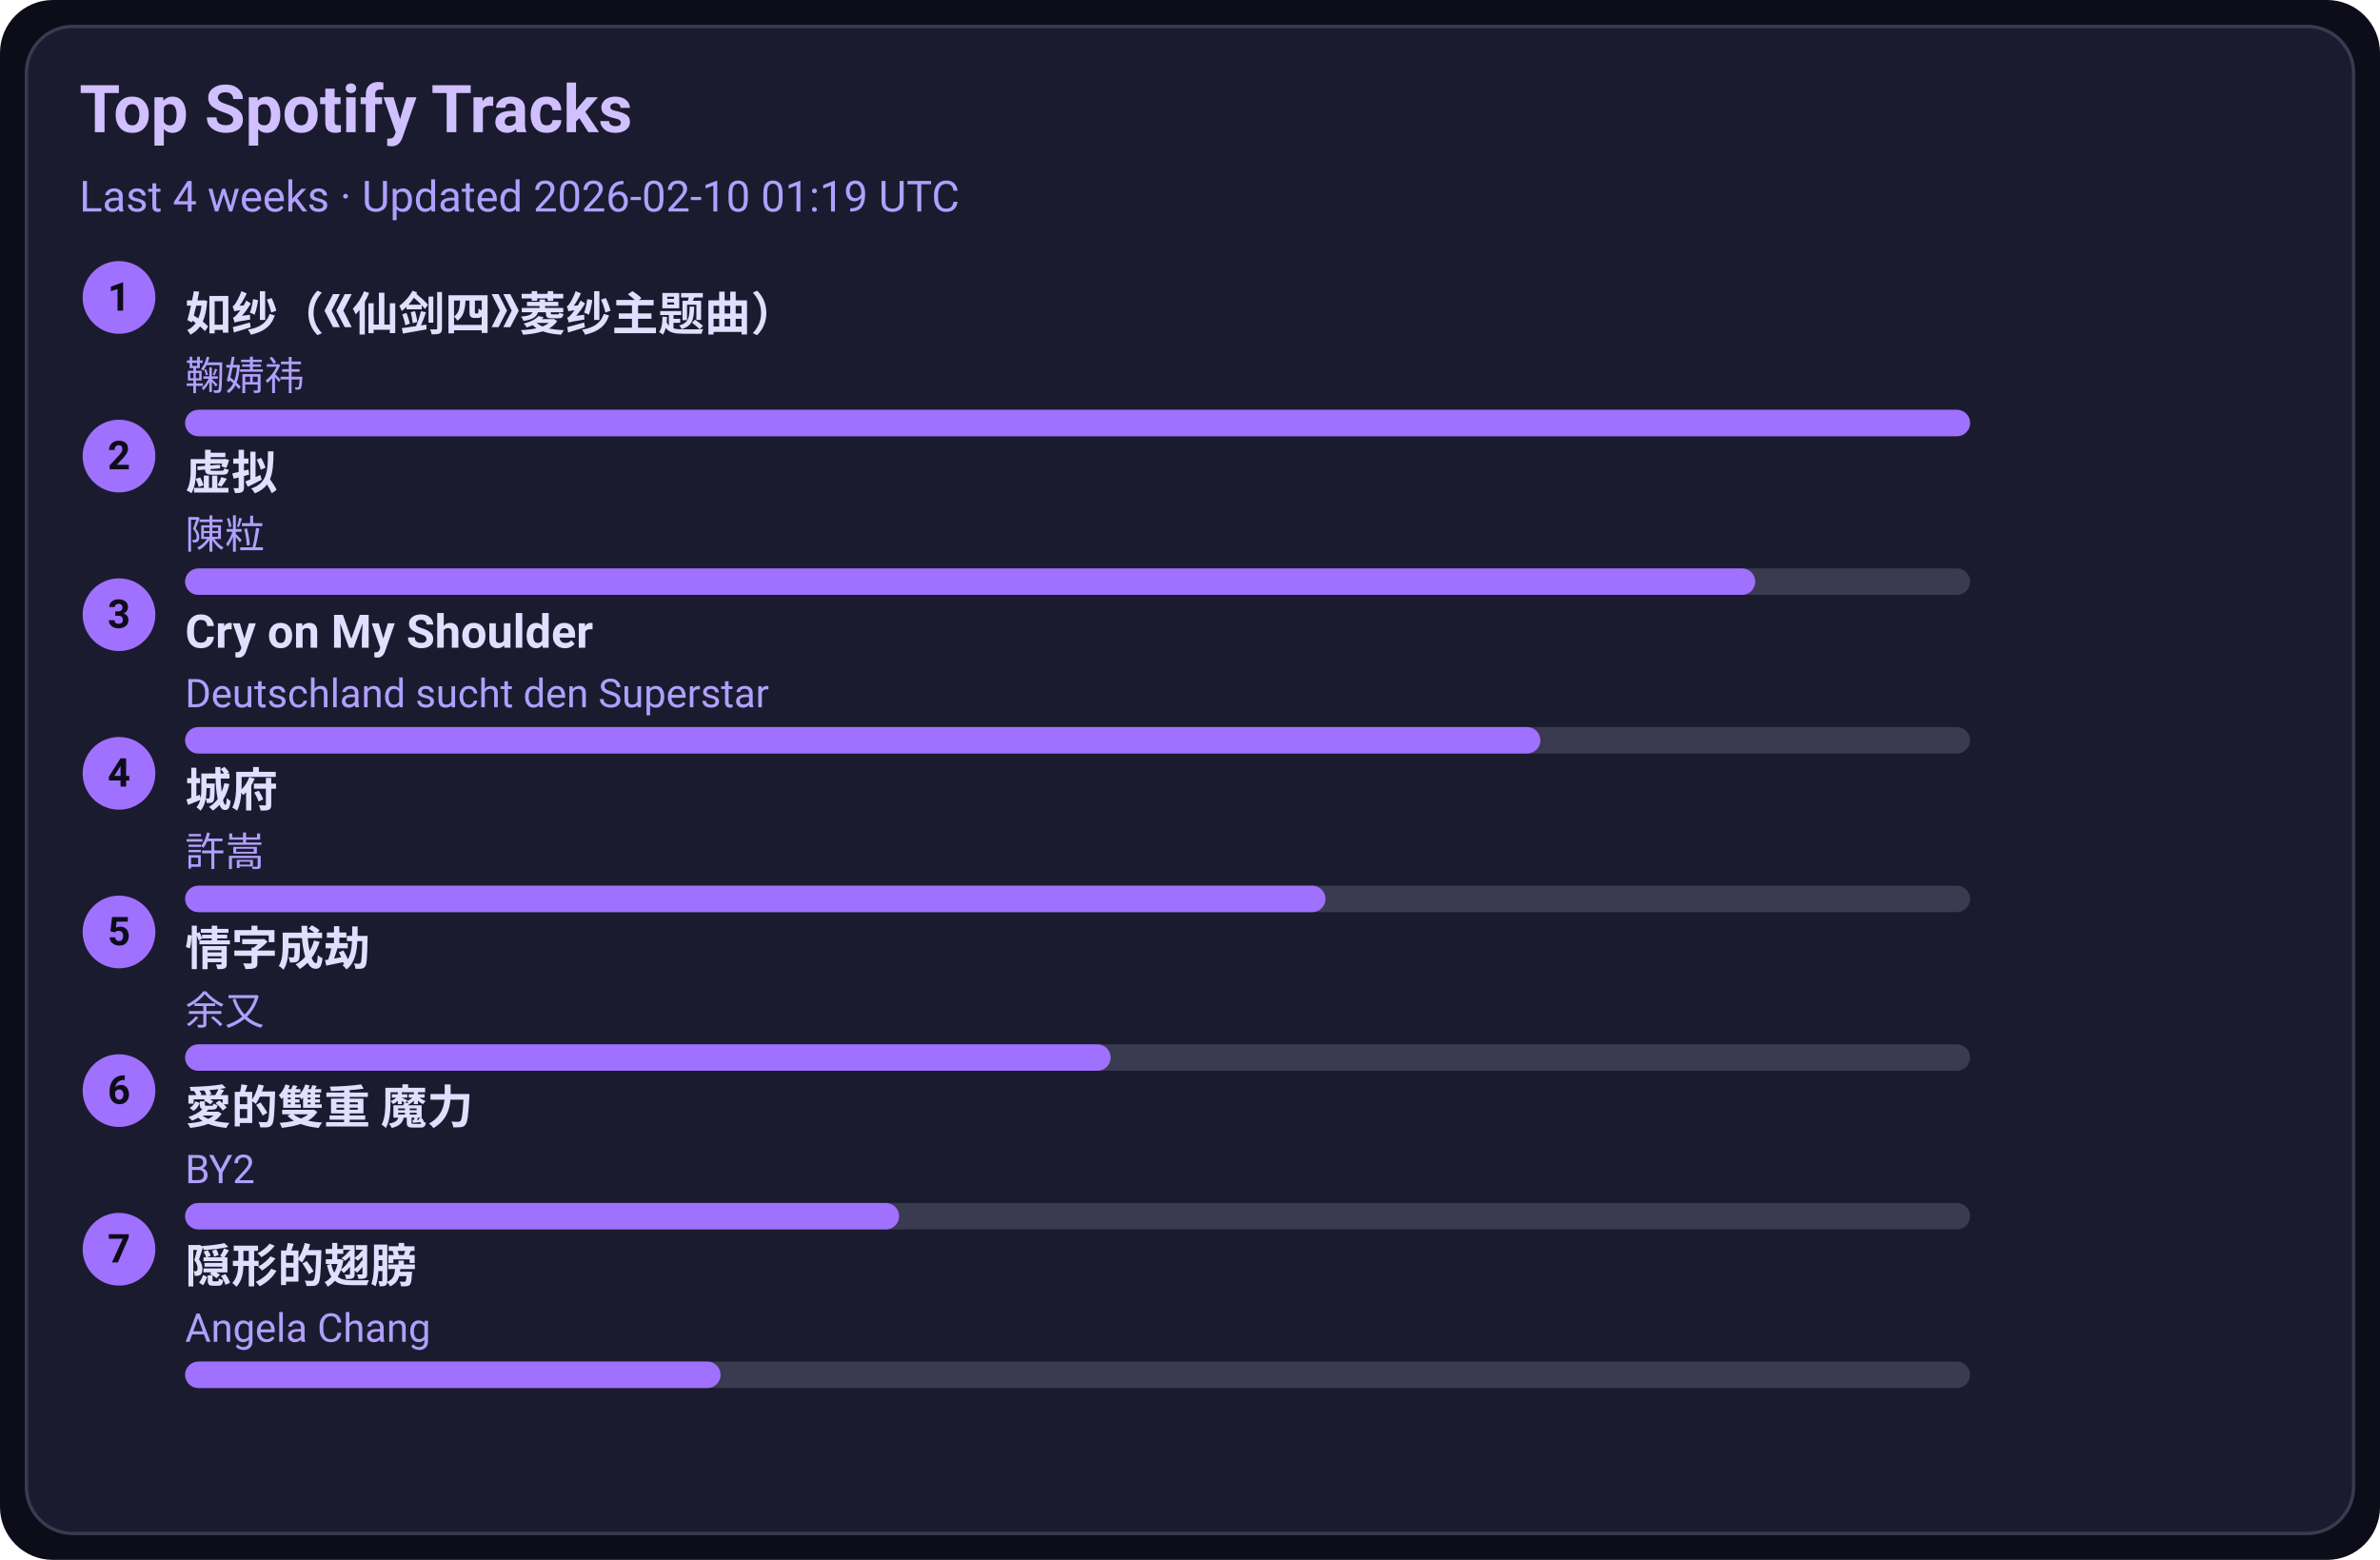
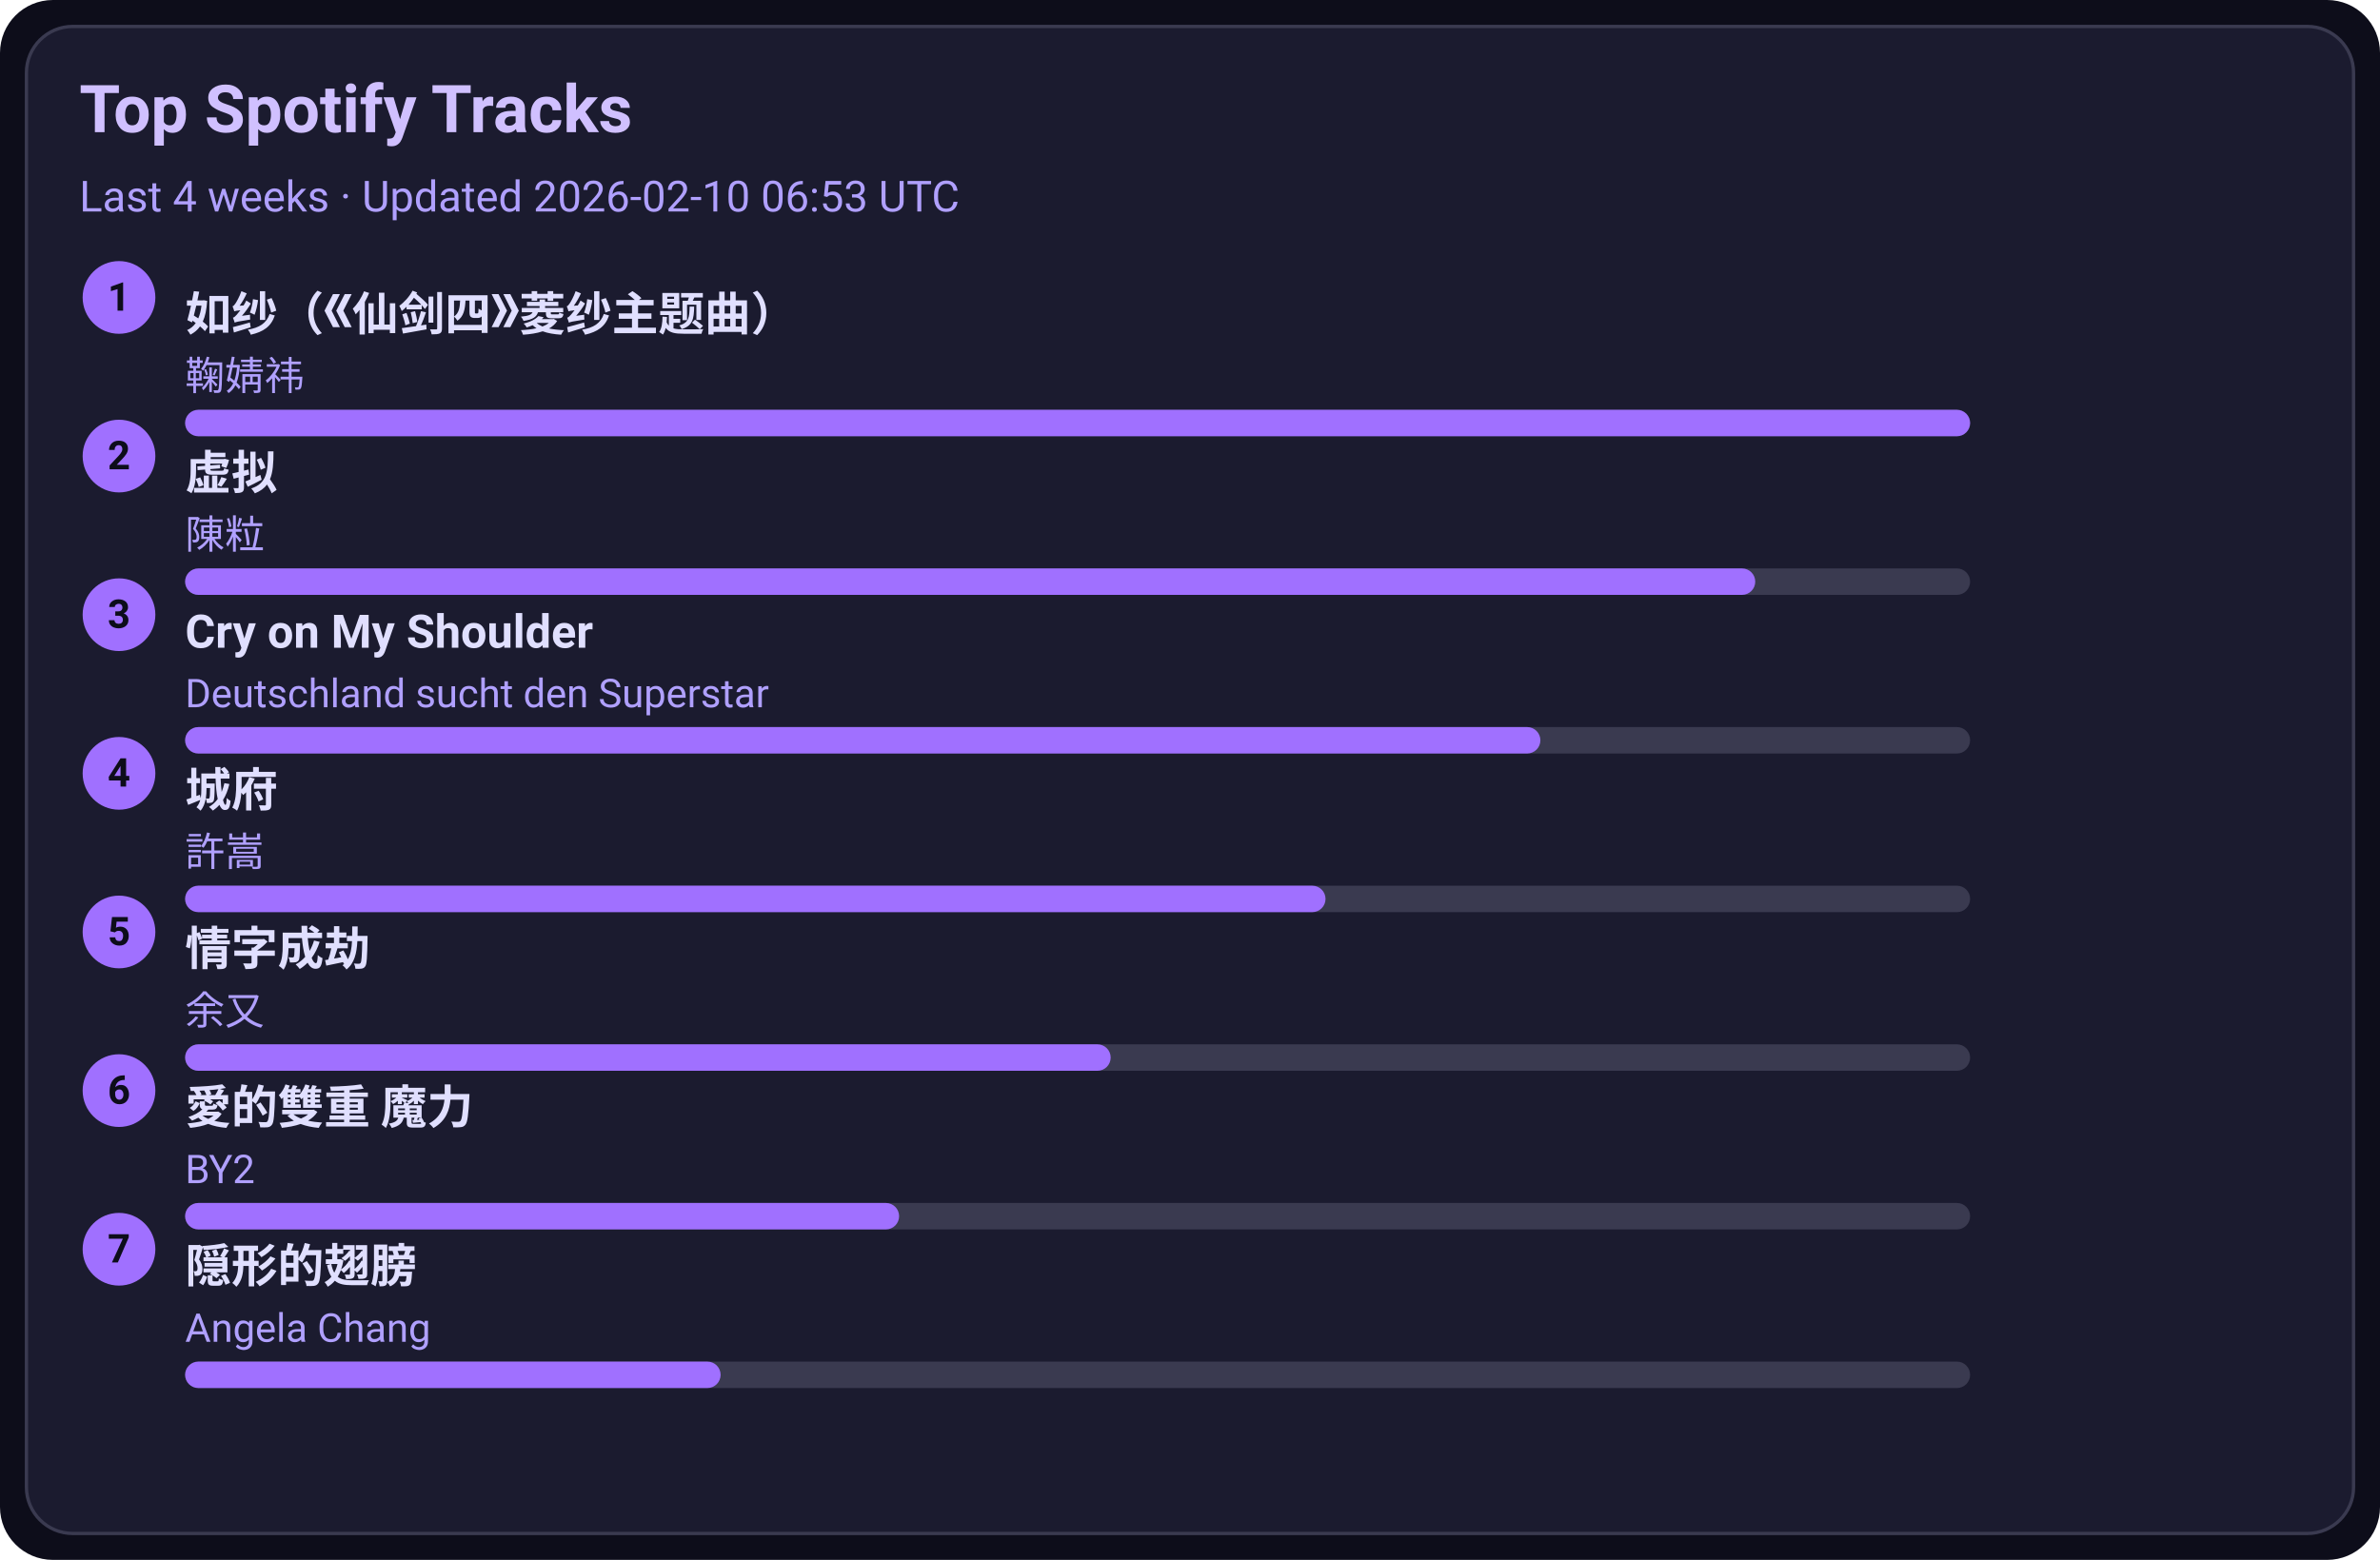
<svg xmlns="http://www.w3.org/2000/svg" width="720" height="472" viewBox="0 0 720 472">
  <style>text{font-family:-apple-system,BlinkMacSystemFont,Segoe UI,Roboto,Ubuntu,Helvetica Neue,Arial,Noto Sans,sans-serif}</style>
  <rect width="720" height="472" rx="16" fill="#0d0d1a" />
  <rect x="8" y="8" width="704" height="456" rx="14" fill="#1b1b2f" stroke="#3a3a50" />
  <text x="24" y="40" font-size="20" fill="#d0c0ff" font-weight="600">Top Spotify Tracks</text>
-   <text x="24" y="64" font-size="13" fill="#b0a0ff">Last 4 weeks · Updated 2026-02-10 01:19 UTC</text>
+   <text x="24" y="64" font-size="13" fill="#b0a0ff">Last 4 weeks · Updated 2026-02-10 06:53 UTC</text>
  <circle cx="36" cy="90" r="11" fill="#a070ff" />
  <text x="36" y="94" text-anchor="middle" font-size="12" fill="#0d0d1a" font-weight="700">1</text>
  <a href="https://open.spotify.com/track/69FUNgvEVkNbHq43lgvdme" target="_blank" rel="noopener noreferrer">
    <text x="56" y="100" font-size="14" fill="#e0dfff" font-weight="600">如纱（《仙剑四》菱纱主题曲）</text>
  </a>
  <text x="56" y="118" font-size="12" fill="#b0a0ff">鞠婧祎</text>
  <rect x="56" y="124" width="540" height="8" rx="4" fill="#3a3a50" />
  <rect x="56" y="124" width="540" height="8" rx="4" fill="#a070ff" />
  <circle cx="36" cy="138" r="11" fill="#a070ff" />
  <text x="36" y="142" text-anchor="middle" font-size="12" fill="#0d0d1a" font-weight="700">2</text>
  <a href="https://open.spotify.com/track/5l9sg05BhpfsdLfRvjGsAf" target="_blank" rel="noopener noreferrer">
    <text x="56" y="148" font-size="14" fill="#e0dfff" font-weight="600">虚拟</text>
  </a>
  <text x="56" y="166" font-size="12" fill="#b0a0ff">陳粒</text>
  <rect x="56" y="172" width="540" height="8" rx="4" fill="#3a3a50" />
  <rect x="56" y="172" width="475" height="8" rx="4" fill="#a070ff" />
  <circle cx="36" cy="186" r="11" fill="#a070ff" />
  <text x="36" y="190" text-anchor="middle" font-size="12" fill="#0d0d1a" font-weight="700">3</text>
  <a href="https://open.spotify.com/track/6usmG2MoD0C0Lc2pNgCVWV" target="_blank" rel="noopener noreferrer">
    <text x="56" y="196" font-size="14" fill="#e0dfff" font-weight="600">Cry on My Shoulder</text>
  </a>
  <text x="56" y="214" font-size="12" fill="#b0a0ff">Deutschland sucht den Superstar</text>
  <rect x="56" y="220" width="540" height="8" rx="4" fill="#3a3a50" />
  <rect x="56" y="220" width="410" height="8" rx="4" fill="#a070ff" />
  <circle cx="36" cy="234" r="11" fill="#a070ff" />
  <text x="36" y="238" text-anchor="middle" font-size="12" fill="#0d0d1a" font-weight="700">4</text>
  <a href="https://open.spotify.com/track/4AmlSf7hye0QVpnHCcEoEw" target="_blank" rel="noopener noreferrer">
    <text x="56" y="244" font-size="14" fill="#e0dfff" font-weight="600">城府</text>
  </a>
  <text x="56" y="262" font-size="12" fill="#b0a0ff">許嵩</text>
  <rect x="56" y="268" width="540" height="8" rx="4" fill="#3a3a50" />
  <rect x="56" y="268" width="345" height="8" rx="4" fill="#a070ff" />
  <circle cx="36" cy="282" r="11" fill="#a070ff" />
  <text x="36" y="286" text-anchor="middle" font-size="12" fill="#0d0d1a" font-weight="700">5</text>
  <a href="https://open.spotify.com/track/6PLof7Z5mvbp9im83J4m3m" target="_blank" rel="noopener noreferrer">
    <text x="56" y="292" font-size="14" fill="#e0dfff" font-weight="600">情字成劫</text>
  </a>
  <text x="56" y="310" font-size="12" fill="#b0a0ff">余又</text>
  <rect x="56" y="316" width="540" height="8" rx="4" fill="#3a3a50" />
  <rect x="56" y="316" width="280" height="8" rx="4" fill="#a070ff" />
  <circle cx="36" cy="330" r="11" fill="#a070ff" />
  <text x="36" y="334" text-anchor="middle" font-size="12" fill="#0d0d1a" font-weight="700">6</text>
  <a href="https://open.spotify.com/track/0yYmS4k3R0TTdDhvOBxRVp" target="_blank" rel="noopener noreferrer">
    <text x="56" y="340" font-size="14" fill="#e0dfff" font-weight="600">愛的雙重 魔力</text>
  </a>
  <text x="56" y="358" font-size="12" fill="#b0a0ff">BY2</text>
  <rect x="56" y="364" width="540" height="8" rx="4" fill="#3a3a50" />
  <rect x="56" y="364" width="216" height="8" rx="4" fill="#a070ff" />
  <circle cx="36" cy="378" r="11" fill="#a070ff" />
  <text x="36" y="382" text-anchor="middle" font-size="12" fill="#0d0d1a" font-weight="700">7</text>
  <a href="https://open.spotify.com/track/6Tv5ukQ3xK8WHxJgWMM6vM" target="_blank" rel="noopener noreferrer">
    <text x="56" y="388" font-size="14" fill="#e0dfff" font-weight="600">隠形的翅膀</text>
  </a>
  <text x="56" y="406" font-size="12" fill="#b0a0ff">Angela Chang</text>
  <rect x="56" y="412" width="540" height="8" rx="4" fill="#3a3a50" />
  <rect x="56" y="412" width="162" height="8" rx="4" fill="#a070ff" />
</svg>
